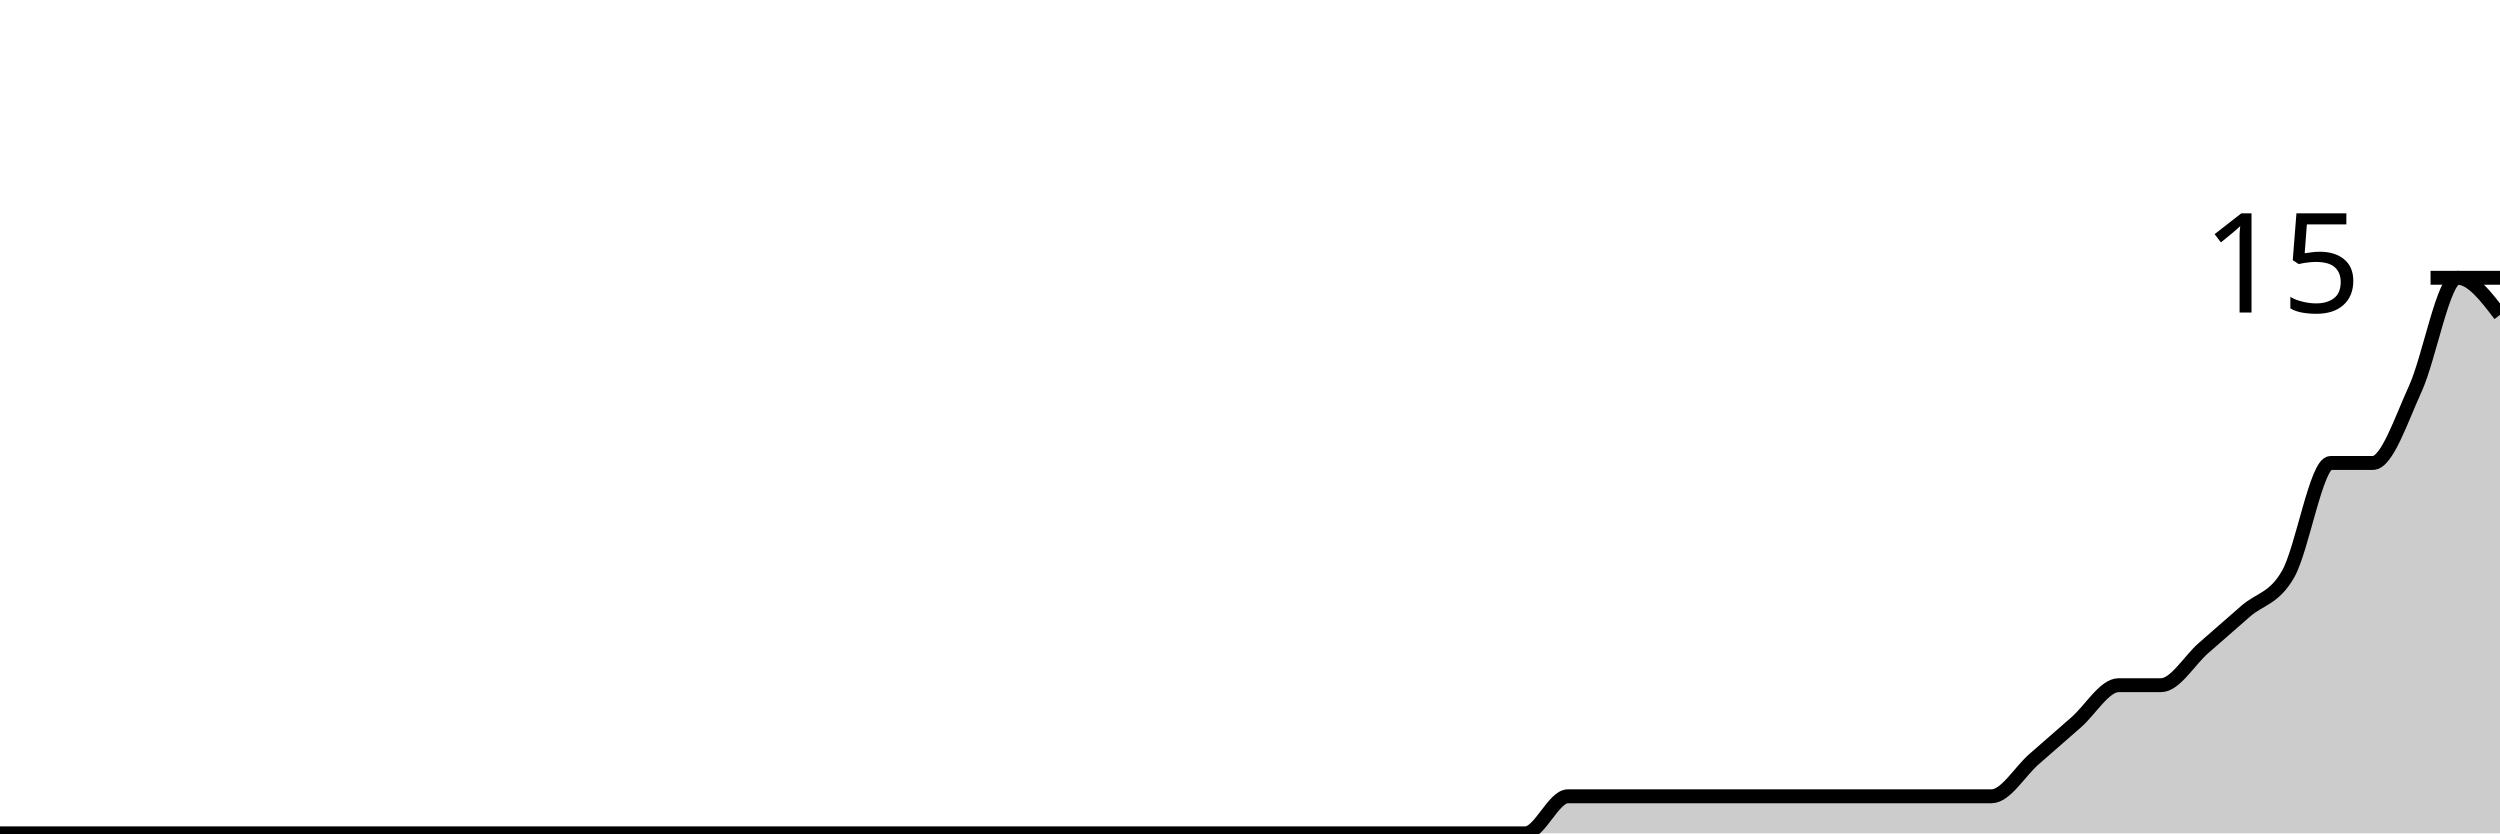
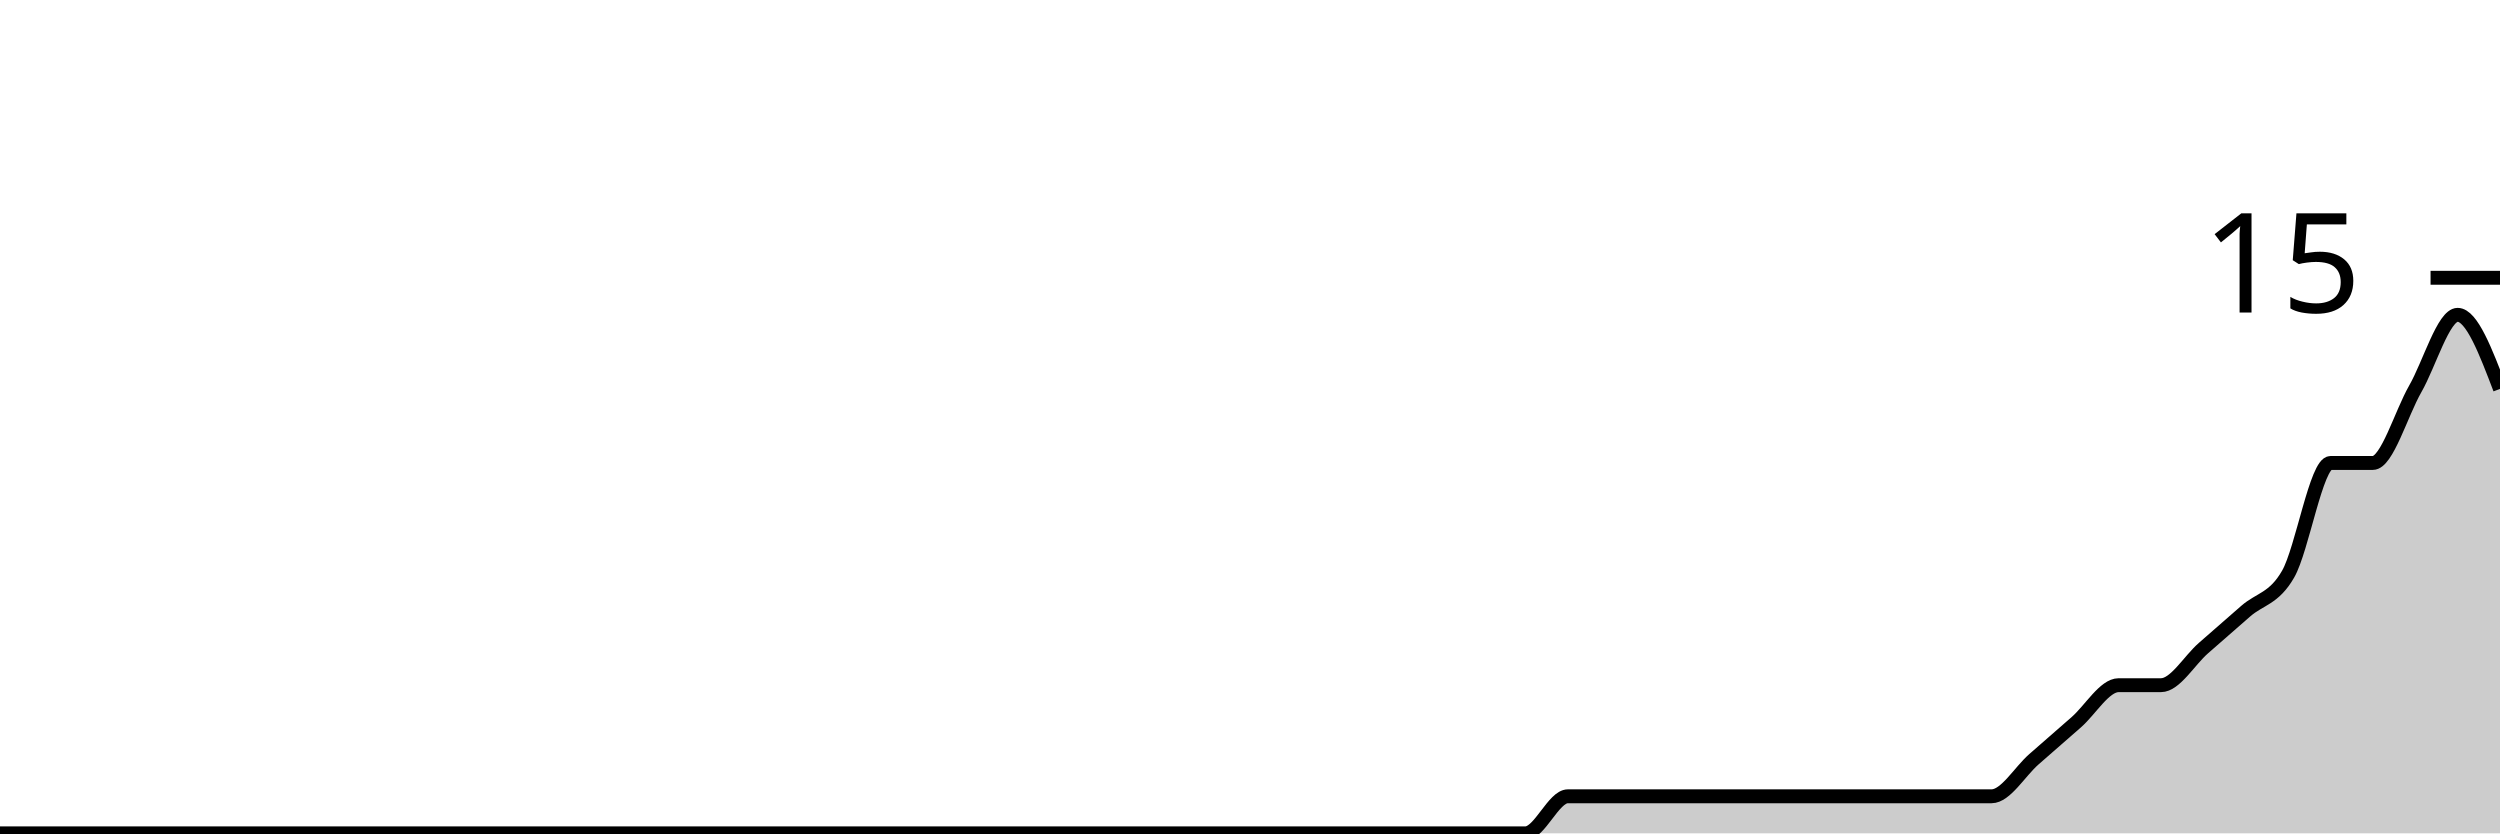
<svg xmlns="http://www.w3.org/2000/svg" viewBox="0 0 180 60">
  <g transform="translate(0,20)">
-     <path class="area" fill="rgba(0, 0, 0, 0.2)" d="M0,40C1.017,40,2.034,40,3.051,40C4.068,40,5.085,40,6.102,40C7.119,40,8.136,40,9.153,40C10.169,40,11.186,40,12.203,40C13.22,40,14.237,40,15.254,40C16.271,40,17.288,40,18.305,40C19.322,40,20.339,40,21.356,40C22.373,40,23.39,40,24.407,40C25.424,40,26.441,40,27.458,40C28.475,40,29.492,40,30.508,40C31.525,40,32.542,40,33.559,40C34.576,40,35.593,40,36.61,40C37.627,40,38.644,40,39.661,40C40.678,40,41.695,40,42.712,40C43.729,40,44.746,40,45.763,40C46.78,40,47.797,40,48.814,40C49.831,40,50.847,40,51.864,40C52.881,40,53.898,40,54.915,40C55.932,40,56.949,40,57.966,40C58.983,40,60,40,61.017,40C62.034,40,63.051,40,64.068,40C65.085,40,66.102,40,67.119,40C68.136,40,69.153,40,70.169,40C71.186,40,72.203,40,73.22,40C74.237,40,75.254,40,76.271,40C77.288,40,78.305,40,79.322,40C80.339,40,81.356,40,82.373,40C83.39,40,84.407,40,85.424,40C86.441,40,87.458,40,88.475,40C89.492,40,90.508,40,91.525,40C92.542,40,93.559,40,94.576,40C95.593,40,96.61,40,97.627,40C98.644,40,99.661,40,100.678,40C101.695,40,102.712,40,103.729,40C104.746,40,105.763,40,106.78,40C107.797,40,108.814,40,109.831,40C110.847,40,111.864,37.333,112.881,37.333C113.898,37.333,114.915,37.333,115.932,37.333C116.949,37.333,117.966,37.333,118.983,37.333C120,37.333,121.017,37.333,122.034,37.333C123.051,37.333,124.068,37.333,125.085,37.333C126.102,37.333,127.119,37.333,128.136,37.333C129.153,37.333,130.169,37.333,131.186,37.333C132.203,37.333,133.22,37.333,134.237,37.333C135.254,37.333,136.271,37.333,137.288,37.333C138.305,37.333,139.322,37.333,140.339,37.333C141.356,37.333,142.373,37.333,143.39,37.333C144.407,37.333,145.424,35.556,146.441,34.667C147.458,33.778,148.475,32.889,149.492,32C150.508,31.111,151.525,29.333,152.542,29.333C153.559,29.333,154.576,29.333,155.593,29.333C156.61,29.333,157.627,27.556,158.644,26.667C159.661,25.778,160.678,24.889,161.695,24C162.712,23.111,163.729,23.111,164.746,21.333C165.763,19.556,166.78,13.333,167.797,13.333C168.814,13.333,169.831,13.333,170.847,13.333C171.864,13.333,172.881,10.222,173.898,8C174.915,5.778,175.932,0,176.949,0C177.966,0,178.983,1.333,180,2.667L180,40C178.983,40,177.966,40,176.949,40C175.932,40,174.915,40,173.898,40C172.881,40,171.864,40,170.847,40C169.831,40,168.814,40,167.797,40C166.78,40,165.763,40,164.746,40C163.729,40,162.712,40,161.695,40C160.678,40,159.661,40,158.644,40C157.627,40,156.61,40,155.593,40C154.576,40,153.559,40,152.542,40C151.525,40,150.508,40,149.492,40C148.475,40,147.458,40,146.441,40C145.424,40,144.407,40,143.39,40C142.373,40,141.356,40,140.339,40C139.322,40,138.305,40,137.288,40C136.271,40,135.254,40,134.237,40C133.22,40,132.203,40,131.186,40C130.169,40,129.153,40,128.136,40C127.119,40,126.102,40,125.085,40C124.068,40,123.051,40,122.034,40C121.017,40,120,40,118.983,40C117.966,40,116.949,40,115.932,40C114.915,40,113.898,40,112.881,40C111.864,40,110.847,40,109.831,40C108.814,40,107.797,40,106.78,40C105.763,40,104.746,40,103.729,40C102.712,40,101.695,40,100.678,40C99.661,40,98.644,40,97.627,40C96.61,40,95.593,40,94.576,40C93.559,40,92.542,40,91.525,40C90.508,40,89.492,40,88.475,40C87.458,40,86.441,40,85.424,40C84.407,40,83.39,40,82.373,40C81.356,40,80.339,40,79.322,40C78.305,40,77.288,40,76.271,40C75.254,40,74.237,40,73.22,40C72.203,40,71.186,40,70.169,40C69.153,40,68.136,40,67.119,40C66.102,40,65.085,40,64.068,40C63.051,40,62.034,40,61.017,40C60,40,58.983,40,57.966,40C56.949,40,55.932,40,54.915,40C53.898,40,52.881,40,51.864,40C50.847,40,49.831,40,48.814,40C47.797,40,46.78,40,45.763,40C44.746,40,43.729,40,42.712,40C41.695,40,40.678,40,39.661,40C38.644,40,37.627,40,36.61,40C35.593,40,34.576,40,33.559,40C32.542,40,31.525,40,30.508,40C29.492,40,28.475,40,27.458,40C26.441,40,25.424,40,24.407,40C23.39,40,22.373,40,21.356,40C20.339,40,19.322,40,18.305,40C17.288,40,16.271,40,15.254,40C14.237,40,13.22,40,12.203,40C11.186,40,10.169,40,9.153,40C8.136,40,7.119,40,6.102,40C5.085,40,4.068,40,3.051,40C2.034,40,1.017,40,0,40Z" />
-     <path class="line" stroke="black" fill="none" d="M0,40C1.017,40,2.034,40,3.051,40C4.068,40,5.085,40,6.102,40C7.119,40,8.136,40,9.153,40C10.169,40,11.186,40,12.203,40C13.22,40,14.237,40,15.254,40C16.271,40,17.288,40,18.305,40C19.322,40,20.339,40,21.356,40C22.373,40,23.39,40,24.407,40C25.424,40,26.441,40,27.458,40C28.475,40,29.492,40,30.508,40C31.525,40,32.542,40,33.559,40C34.576,40,35.593,40,36.61,40C37.627,40,38.644,40,39.661,40C40.678,40,41.695,40,42.712,40C43.729,40,44.746,40,45.763,40C46.78,40,47.797,40,48.814,40C49.831,40,50.847,40,51.864,40C52.881,40,53.898,40,54.915,40C55.932,40,56.949,40,57.966,40C58.983,40,60,40,61.017,40C62.034,40,63.051,40,64.068,40C65.085,40,66.102,40,67.119,40C68.136,40,69.153,40,70.169,40C71.186,40,72.203,40,73.22,40C74.237,40,75.254,40,76.271,40C77.288,40,78.305,40,79.322,40C80.339,40,81.356,40,82.373,40C83.39,40,84.407,40,85.424,40C86.441,40,87.458,40,88.475,40C89.492,40,90.508,40,91.525,40C92.542,40,93.559,40,94.576,40C95.593,40,96.61,40,97.627,40C98.644,40,99.661,40,100.678,40C101.695,40,102.712,40,103.729,40C104.746,40,105.763,40,106.78,40C107.797,40,108.814,40,109.831,40C110.847,40,111.864,37.333,112.881,37.333C113.898,37.333,114.915,37.333,115.932,37.333C116.949,37.333,117.966,37.333,118.983,37.333C120,37.333,121.017,37.333,122.034,37.333C123.051,37.333,124.068,37.333,125.085,37.333C126.102,37.333,127.119,37.333,128.136,37.333C129.153,37.333,130.169,37.333,131.186,37.333C132.203,37.333,133.22,37.333,134.237,37.333C135.254,37.333,136.271,37.333,137.288,37.333C138.305,37.333,139.322,37.333,140.339,37.333C141.356,37.333,142.373,37.333,143.39,37.333C144.407,37.333,145.424,35.556,146.441,34.667C147.458,33.778,148.475,32.889,149.492,32C150.508,31.111,151.525,29.333,152.542,29.333C153.559,29.333,154.576,29.333,155.593,29.333C156.61,29.333,157.627,27.556,158.644,26.667C159.661,25.778,160.678,24.889,161.695,24C162.712,23.111,163.729,23.111,164.746,21.333C165.763,19.556,166.78,13.333,167.797,13.333C168.814,13.333,169.831,13.333,170.847,13.333C171.864,13.333,172.881,10.222,173.898,8C174.915,5.778,175.932,0,176.949,0C177.966,0,178.983,1.333,180,2.667" />
+     <path class="area" fill="rgba(0, 0, 0, 0.2)" d="M0,40C1.017,40,2.034,40,3.051,40C4.068,40,5.085,40,6.102,40C7.119,40,8.136,40,9.153,40C10.169,40,11.186,40,12.203,40C13.22,40,14.237,40,15.254,40C16.271,40,17.288,40,18.305,40C19.322,40,20.339,40,21.356,40C22.373,40,23.39,40,24.407,40C25.424,40,26.441,40,27.458,40C28.475,40,29.492,40,30.508,40C31.525,40,32.542,40,33.559,40C34.576,40,35.593,40,36.61,40C37.627,40,38.644,40,39.661,40C40.678,40,41.695,40,42.712,40C43.729,40,44.746,40,45.763,40C46.78,40,47.797,40,48.814,40C49.831,40,50.847,40,51.864,40C52.881,40,53.898,40,54.915,40C55.932,40,56.949,40,57.966,40C58.983,40,60,40,61.017,40C62.034,40,63.051,40,64.068,40C65.085,40,66.102,40,67.119,40C68.136,40,69.153,40,70.169,40C71.186,40,72.203,40,73.22,40C74.237,40,75.254,40,76.271,40C77.288,40,78.305,40,79.322,40C80.339,40,81.356,40,82.373,40C83.39,40,84.407,40,85.424,40C86.441,40,87.458,40,88.475,40C89.492,40,90.508,40,91.525,40C92.542,40,93.559,40,94.576,40C95.593,40,96.61,40,97.627,40C98.644,40,99.661,40,100.678,40C101.695,40,102.712,40,103.729,40C104.746,40,105.763,40,106.78,40C107.797,40,108.814,40,109.831,40C110.847,40,111.864,37.333,112.881,37.333C113.898,37.333,114.915,37.333,115.932,37.333C116.949,37.333,117.966,37.333,118.983,37.333C120,37.333,121.017,37.333,122.034,37.333C123.051,37.333,124.068,37.333,125.085,37.333C126.102,37.333,127.119,37.333,128.136,37.333C129.153,37.333,130.169,37.333,131.186,37.333C132.203,37.333,133.22,37.333,134.237,37.333C135.254,37.333,136.271,37.333,137.288,37.333C138.305,37.333,139.322,37.333,140.339,37.333C141.356,37.333,142.373,37.333,143.39,37.333C144.407,37.333,145.424,35.556,146.441,34.667C147.458,33.778,148.475,32.889,149.492,32C150.508,31.111,151.525,29.333,152.542,29.333C153.559,29.333,154.576,29.333,155.593,29.333C156.61,29.333,157.627,27.556,158.644,26.667C159.661,25.778,160.678,24.889,161.695,24C162.712,23.111,163.729,23.111,164.746,21.333C165.763,19.556,166.78,13.333,167.797,13.333C168.814,13.333,169.831,13.333,170.847,13.333C171.864,13.333,172.881,9.778,173.898,8C174.915,6.222,175.932,2.667,176.949,2.667C177.966,2.667,178.983,5.333,180,8L180,40C178.983,40,177.966,40,176.949,40C175.932,40,174.915,40,173.898,40C172.881,40,171.864,40,170.847,40C169.831,40,168.814,40,167.797,40C166.78,40,165.763,40,164.746,40C163.729,40,162.712,40,161.695,40C160.678,40,159.661,40,158.644,40C157.627,40,156.61,40,155.593,40C154.576,40,153.559,40,152.542,40C151.525,40,150.508,40,149.492,40C148.475,40,147.458,40,146.441,40C145.424,40,144.407,40,143.39,40C142.373,40,141.356,40,140.339,40C139.322,40,138.305,40,137.288,40C136.271,40,135.254,40,134.237,40C133.22,40,132.203,40,131.186,40C130.169,40,129.153,40,128.136,40C127.119,40,126.102,40,125.085,40C124.068,40,123.051,40,122.034,40C121.017,40,120,40,118.983,40C117.966,40,116.949,40,115.932,40C114.915,40,113.898,40,112.881,40C111.864,40,110.847,40,109.831,40C108.814,40,107.797,40,106.78,40C105.763,40,104.746,40,103.729,40C102.712,40,101.695,40,100.678,40C99.661,40,98.644,40,97.627,40C96.61,40,95.593,40,94.576,40C93.559,40,92.542,40,91.525,40C90.508,40,89.492,40,88.475,40C87.458,40,86.441,40,85.424,40C84.407,40,83.39,40,82.373,40C81.356,40,80.339,40,79.322,40C78.305,40,77.288,40,76.271,40C75.254,40,74.237,40,73.22,40C72.203,40,71.186,40,70.169,40C69.153,40,68.136,40,67.119,40C66.102,40,65.085,40,64.068,40C63.051,40,62.034,40,61.017,40C60,40,58.983,40,57.966,40C56.949,40,55.932,40,54.915,40C53.898,40,52.881,40,51.864,40C50.847,40,49.831,40,48.814,40C47.797,40,46.78,40,45.763,40C44.746,40,43.729,40,42.712,40C41.695,40,40.678,40,39.661,40C38.644,40,37.627,40,36.61,40C35.593,40,34.576,40,33.559,40C32.542,40,31.525,40,30.508,40C29.492,40,28.475,40,27.458,40C26.441,40,25.424,40,24.407,40C23.39,40,22.373,40,21.356,40C20.339,40,19.322,40,18.305,40C17.288,40,16.271,40,15.254,40C14.237,40,13.22,40,12.203,40C11.186,40,10.169,40,9.153,40C8.136,40,7.119,40,6.102,40C5.085,40,4.068,40,3.051,40C2.034,40,1.017,40,0,40Z" />
+     <path class="line" stroke="black" fill="none" d="M0,40C1.017,40,2.034,40,3.051,40C4.068,40,5.085,40,6.102,40C7.119,40,8.136,40,9.153,40C10.169,40,11.186,40,12.203,40C13.22,40,14.237,40,15.254,40C16.271,40,17.288,40,18.305,40C19.322,40,20.339,40,21.356,40C22.373,40,23.39,40,24.407,40C25.424,40,26.441,40,27.458,40C28.475,40,29.492,40,30.508,40C31.525,40,32.542,40,33.559,40C34.576,40,35.593,40,36.61,40C37.627,40,38.644,40,39.661,40C40.678,40,41.695,40,42.712,40C43.729,40,44.746,40,45.763,40C46.78,40,47.797,40,48.814,40C49.831,40,50.847,40,51.864,40C52.881,40,53.898,40,54.915,40C55.932,40,56.949,40,57.966,40C58.983,40,60,40,61.017,40C62.034,40,63.051,40,64.068,40C65.085,40,66.102,40,67.119,40C68.136,40,69.153,40,70.169,40C71.186,40,72.203,40,73.22,40C74.237,40,75.254,40,76.271,40C77.288,40,78.305,40,79.322,40C80.339,40,81.356,40,82.373,40C83.39,40,84.407,40,85.424,40C86.441,40,87.458,40,88.475,40C89.492,40,90.508,40,91.525,40C92.542,40,93.559,40,94.576,40C95.593,40,96.61,40,97.627,40C98.644,40,99.661,40,100.678,40C101.695,40,102.712,40,103.729,40C104.746,40,105.763,40,106.78,40C107.797,40,108.814,40,109.831,40C110.847,40,111.864,37.333,112.881,37.333C113.898,37.333,114.915,37.333,115.932,37.333C116.949,37.333,117.966,37.333,118.983,37.333C120,37.333,121.017,37.333,122.034,37.333C123.051,37.333,124.068,37.333,125.085,37.333C126.102,37.333,127.119,37.333,128.136,37.333C129.153,37.333,130.169,37.333,131.186,37.333C132.203,37.333,133.22,37.333,134.237,37.333C135.254,37.333,136.271,37.333,137.288,37.333C138.305,37.333,139.322,37.333,140.339,37.333C141.356,37.333,142.373,37.333,143.39,37.333C144.407,37.333,145.424,35.556,146.441,34.667C147.458,33.778,148.475,32.889,149.492,32C150.508,31.111,151.525,29.333,152.542,29.333C153.559,29.333,154.576,29.333,155.593,29.333C156.61,29.333,157.627,27.556,158.644,26.667C159.661,25.778,160.678,24.889,161.695,24C162.712,23.111,163.729,23.111,164.746,21.333C165.763,19.556,166.78,13.333,167.797,13.333C168.814,13.333,169.831,13.333,170.847,13.333C171.864,13.333,172.881,9.778,173.898,8C174.915,6.222,175.932,2.667,176.949,2.667C177.966,2.667,178.983,5.333,180,8" />
    <path class="axis-ceiling" stroke-width="1" stroke="black" fill="none" d="M175,0L180,0" />
    <text class="axis-ceiling-label" font-family="sans-serif" text-anchor="end" font-size="10px" x="170" y="2.5">15</text>
  </g>
</svg>
